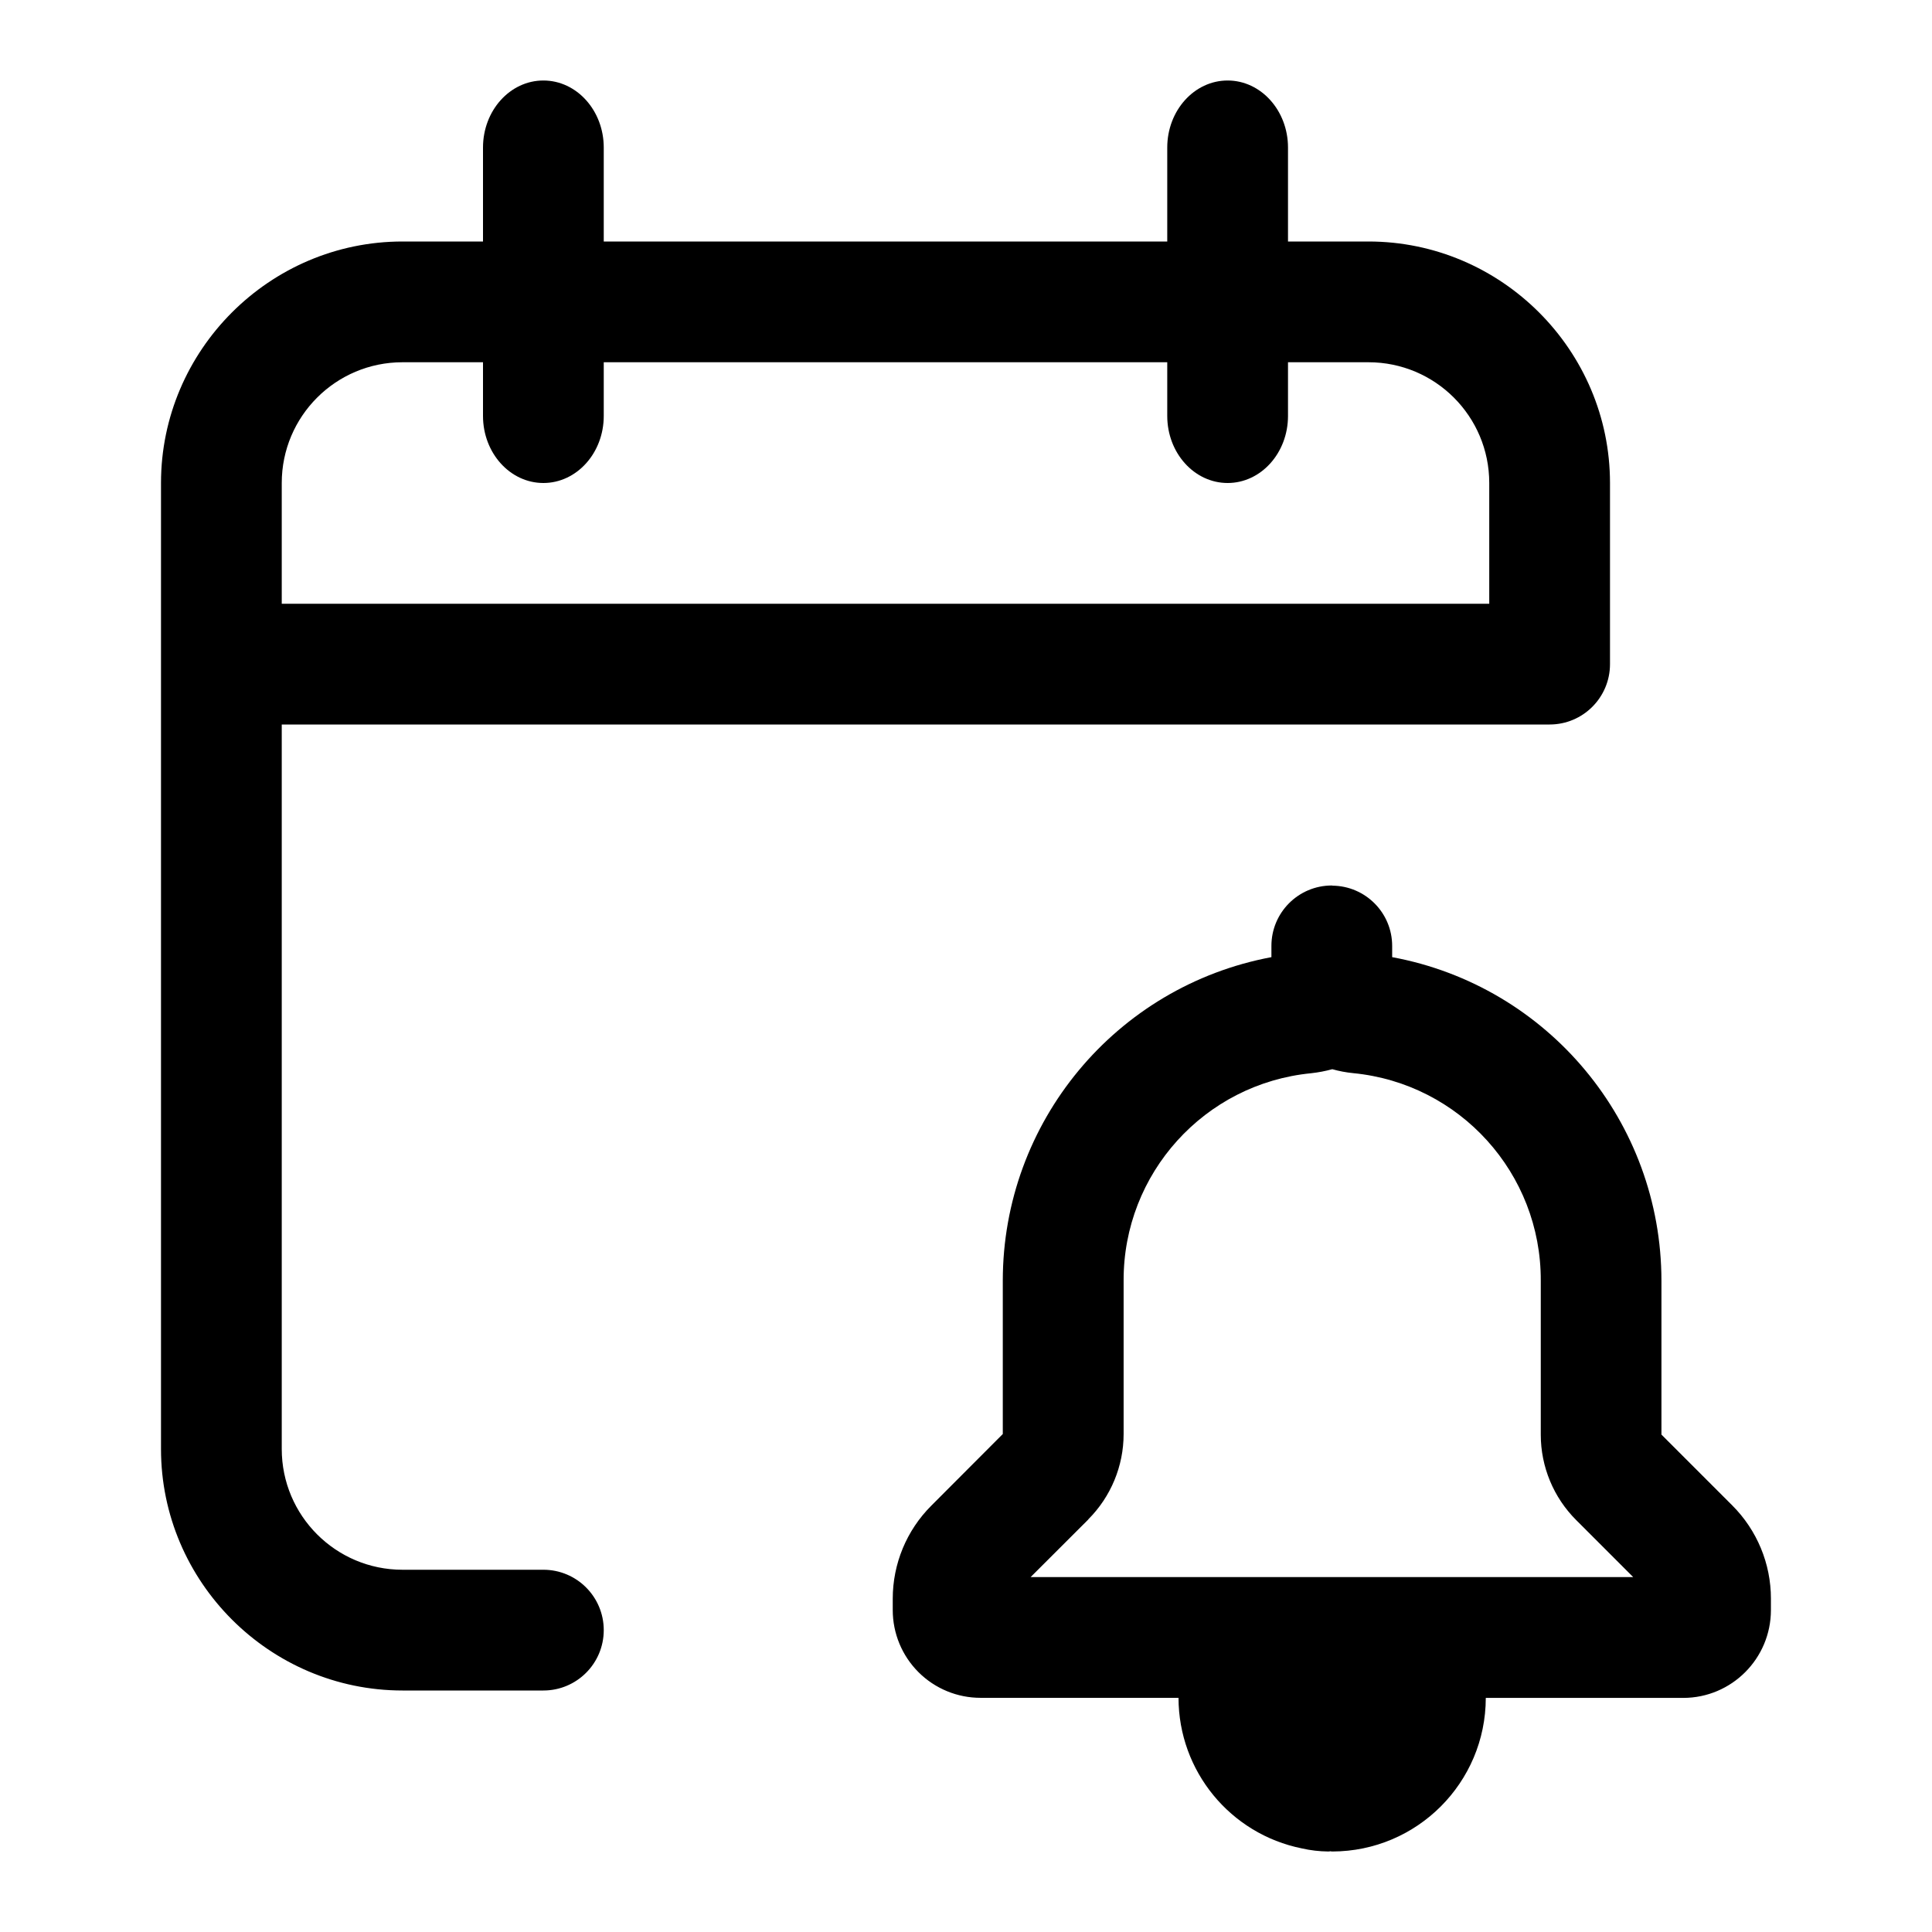
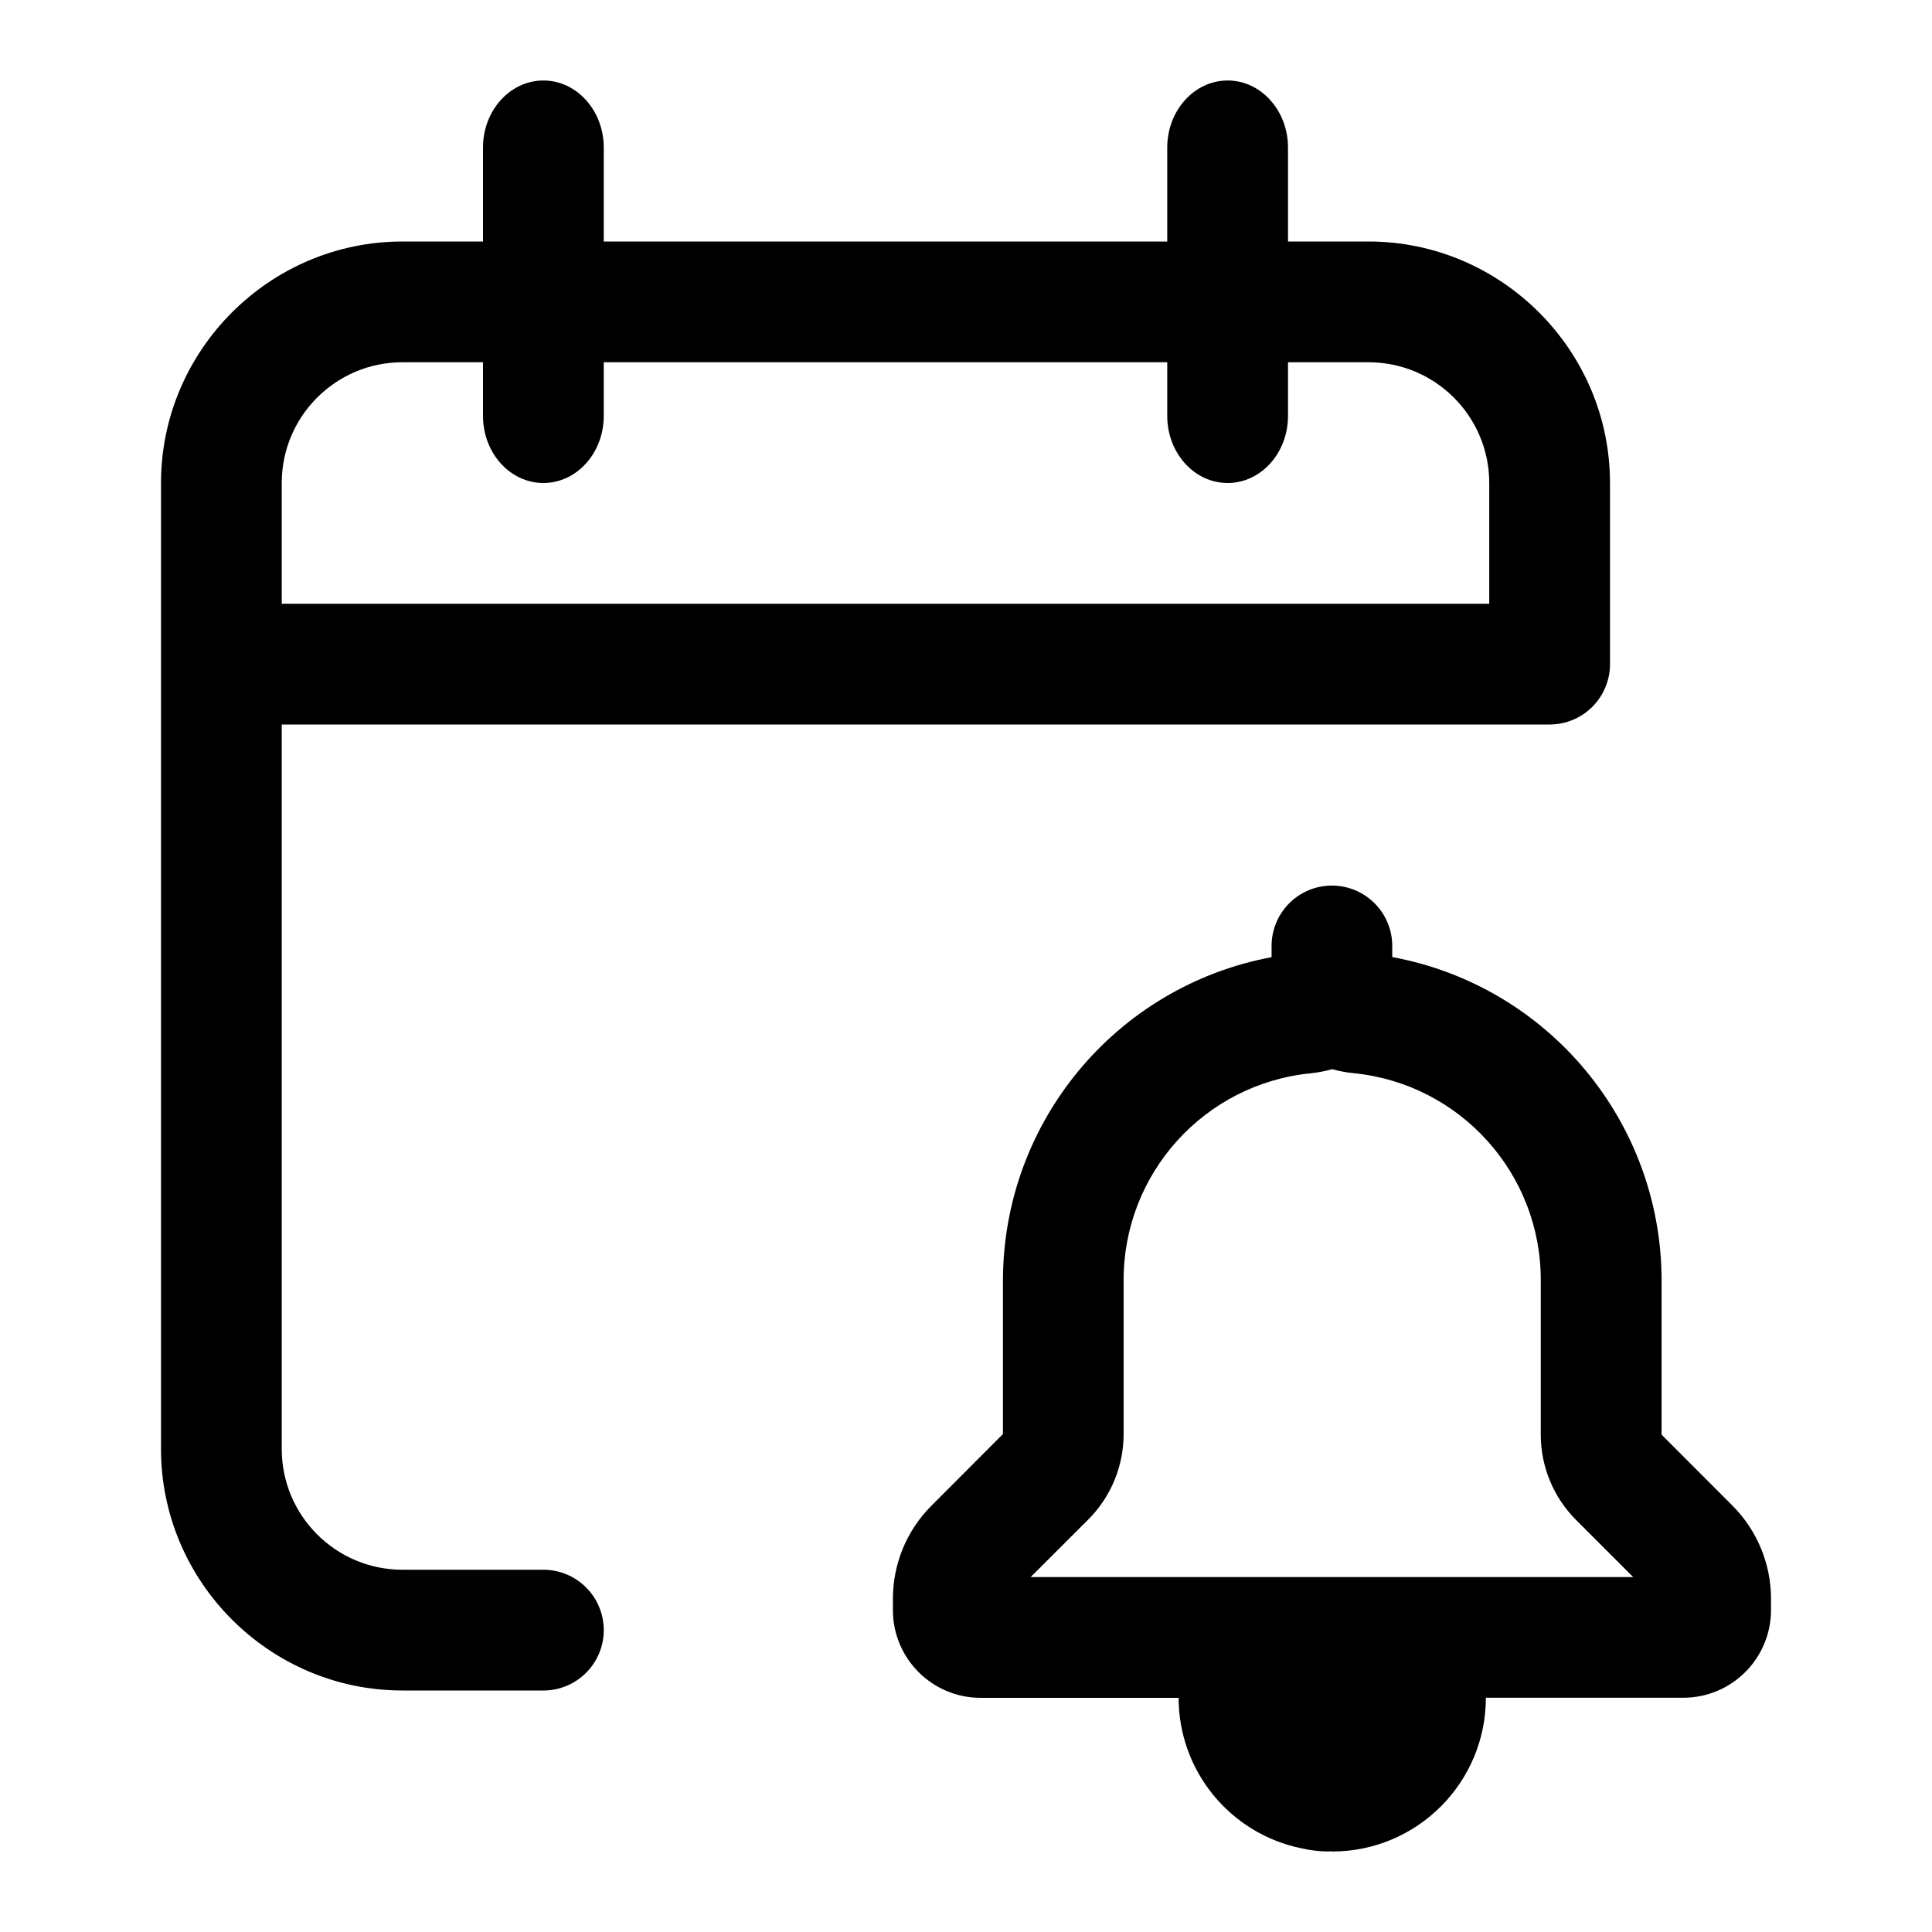
<svg xmlns="http://www.w3.org/2000/svg" fill="none" viewBox="0 0 24 24">
-   <path fill="currentColor" fill-rule="evenodd" d="M5 4.5A1.5 1.5 0 0 0 3.5 6v1.5h15V6A1.5 1.5 0 0 0 17 4.5h-1v.667c0 .46-.336.833-.75.833s-.75-.373-.75-.833V4.5h-7v.667c0 .46-.336.833-.75.833S6 5.627 6 5.167V4.5zm0 15h1.75a.75.75 0 0 1 0 1.5H5c-1.65 0-3-1.35-3-3V6c0-1.65 1.35-3 3-3h1V1.833c0-.46.336-.833.75-.833s.75.373.75.833V3h7V1.833c0-.46.336-.833.75-.833s.75.373.75.833V3h1c1.65 0 3 1.35 3 3v2.25a.75.75 0 0 1-.75.75H3.5v9A1.5 1.5 0 0 0 5 19.5m8.52-.625-.717.716h7.485l-.708-.708a1.5 1.5 0 0 1-.44-1.06v-1.914a2.58 2.58 0 0 0-2.33-2.578 1.5 1.5 0 0 1-.26-.049q-.127.035-.262.05a2.58 2.58 0 0 0-2.33 2.577v1.905a1.5 1.5 0 0 1-.439 1.06m7.12-1.053.88.88c.308.308.48.724.48 1.157V20c0 .603-.488 1.092-1.09 1.092h-2.452A1.91 1.91 0 0 1 16.55 23l-.012-.001-.013-.002Q16.513 23 16.5 23q-.167-.002-.326-.038a1.91 1.91 0 0 1-1.534-1.871h-2.458A1.09 1.09 0 0 1 11.09 20v-.14c0-.434.172-.85.48-1.157l.887-.889V15.91a4.09 4.09 0 0 1 3.337-4.02v-.14a.75.75 0 0 1 .75-.75h.004l.004.002c.41.004.742.337.742.749v.139a4.09 4.09 0 0 1 3.345 4.02z" clip-rule="evenodd" />
+   <path fill="currentColor" d="m16.549 11 .004.001a.75.75 0 0 1 .742.749v.139a4.09 4.09 0 0 1 3.346 4.02v1.913l.88.881c.306.307.479.723.479 1.156V20a1.09 1.09 0 0 1-1.09 1.09h-2.452a1.91 1.91 0 0 1-1.91 1.91l-.024-.003L16.5 23q-.167-.002-.326-.038a1.91 1.91 0 0 1-1.533-1.871h-2.46A1.09 1.09 0 0 1 11.092 20v-.14c0-.434.172-.85.48-1.157l.887-.889V15.91a4.09 4.09 0 0 1 3.337-4.02v-.139a.75.75 0 0 1 .75-.75zM15.25 1c.414 0 .75.373.75.833V3h1c1.65 0 3 1.35 3 3v2.25a.75.75 0 0 1-.75.75H3.5v9A1.5 1.5 0 0 0 5 19.5h1.75a.75.75 0 0 1 0 1.5H5c-1.65 0-3-1.35-3-3V6c0-1.65 1.35-3 3-3h1V1.833c0-.46.336-.833.75-.833s.75.373.75.833V3h7V1.833c0-.46.336-.833.75-.833m1.299 12.282q-.127.035-.26.05a2.58 2.58 0 0 0-2.331 2.577v1.905a1.5 1.5 0 0 1-.438 1.061l-.717.716h7.485l-.708-.708a1.5 1.5 0 0 1-.44-1.06v-1.914a2.58 2.58 0 0 0-2.33-2.578 1.6 1.6 0 0 1-.261-.049M5 4.5A1.5 1.5 0 0 0 3.5 6v1.5h15V6A1.5 1.5 0 0 0 17 4.5h-1v.667c0 .46-.336.833-.75.833s-.75-.373-.75-.833V4.5h-7v.667c0 .46-.336.833-.75.833S6 5.627 6 5.167V4.5z" />
</svg>
